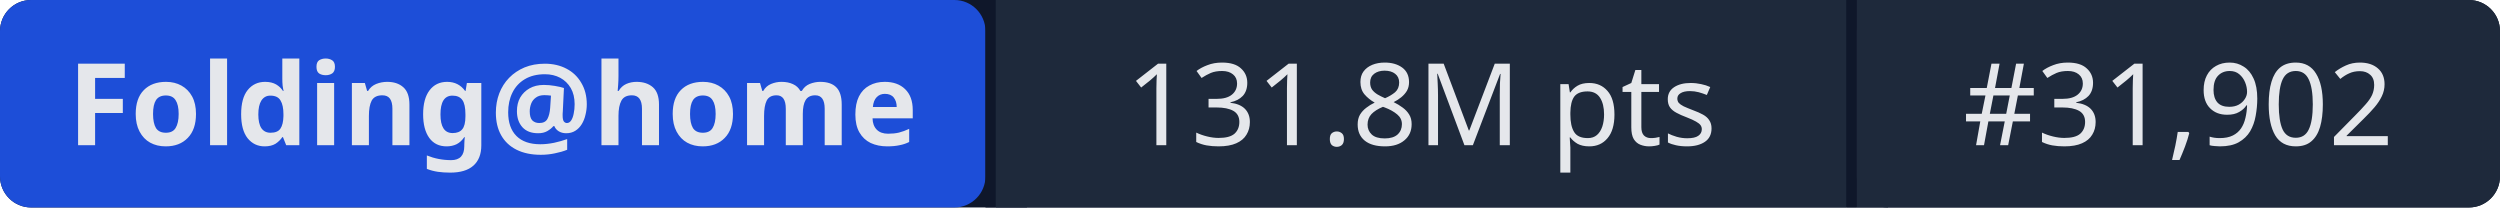
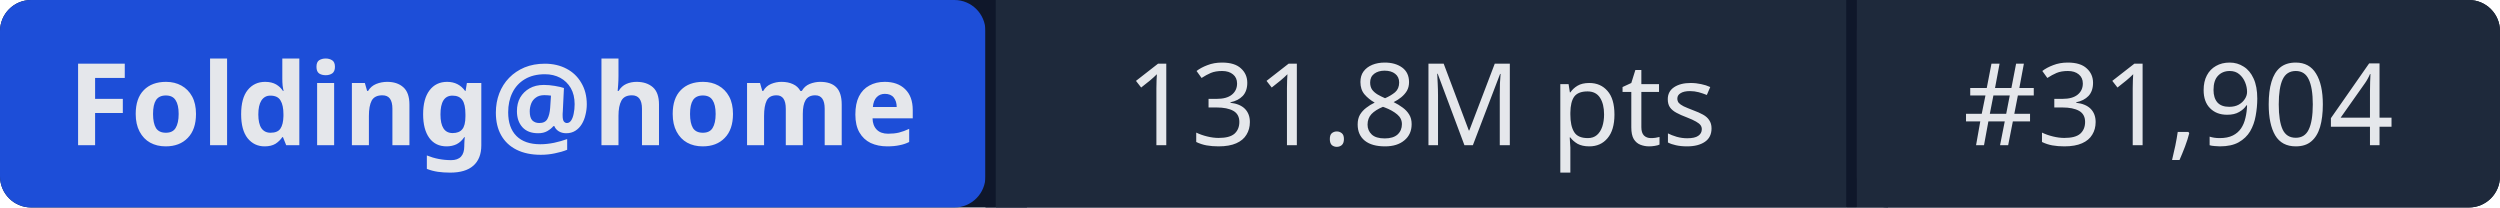
- <svg xmlns="http://www.w3.org/2000/svg" width="241" height="20" role="img" aria-label="Folding@home: 131.8M pts | #31,902">
+ <svg xmlns="http://www.w3.org/2000/svg" width="241" height="20" role="img" aria-label="Folding@home: 131.8M pts | #31,904">
  <rect width="241" height="20" rx="3" fill="#0f172a" />
  <rect x="0" width="95" height="20" rx="3" fill="#1d4ed8" />
  <rect x="95" width="1" height="20" fill="#0f172a" />
  <rect x="96" width="82" height="20" fill="#1e293b" />
  <rect x="178" width="1" height="20" fill="#0f172a" />
  <rect x="179" width="62" height="20" rx="3" fill="#1e293b" />
  <rect x="96" width="3" height="20" fill="#1e293b" />
  <rect x="179" width="3" height="20" fill="#1e293b" />
  <g fill="#e5e7eb" font-family="system-ui,sans-serif" font-size="11" text-anchor="middle">
    <text x="47.5" y="14" font-weight="600">Folding@home</text>
    <text x="137" y="14">131.8M pts</text>
-     <text x="210" y="14">#31,902</text>
+     <text x="210" y="14">#31,904</text>
  </g>
</svg>
